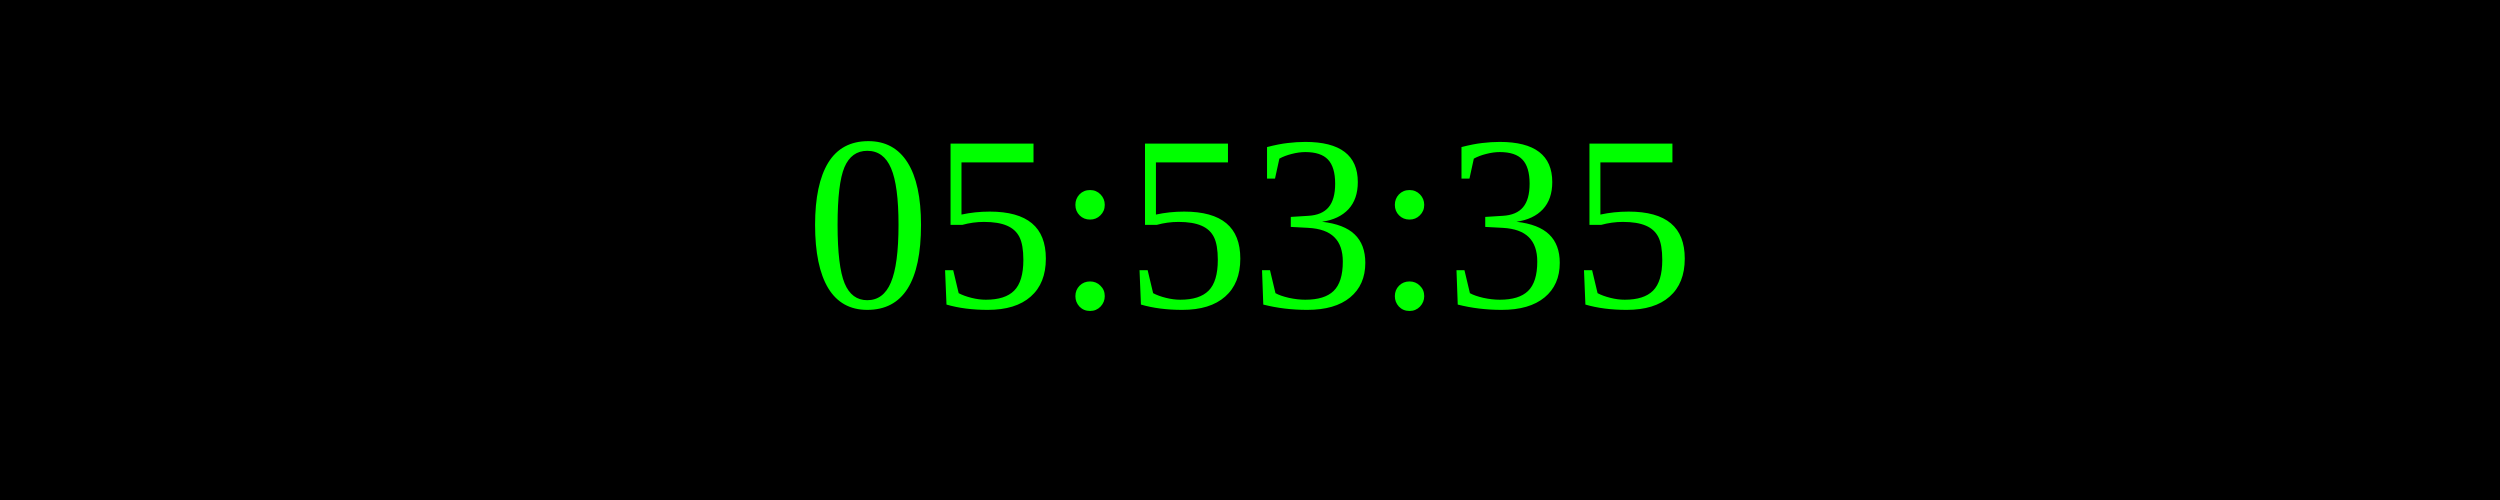
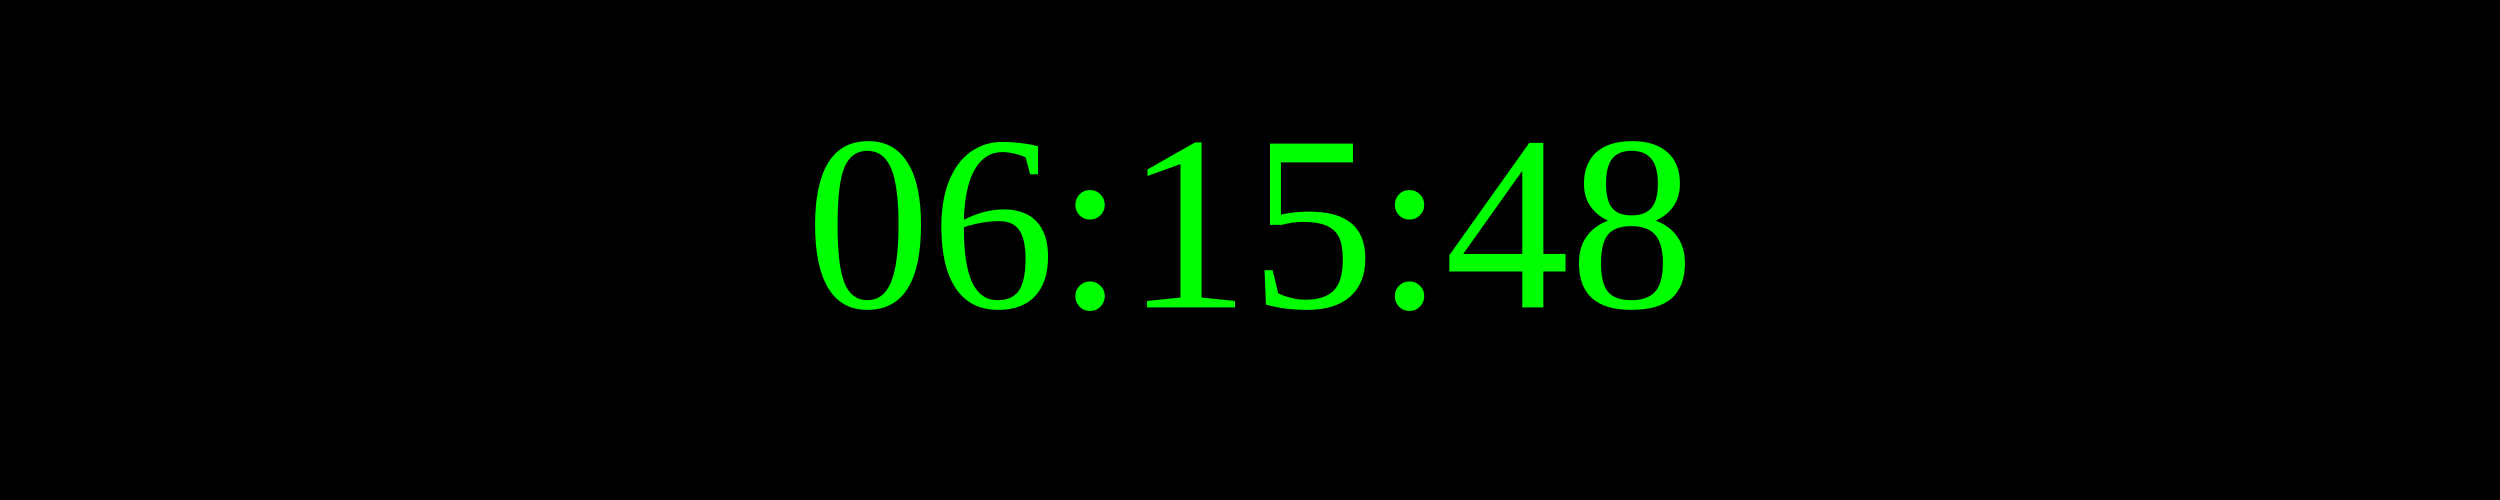
<svg xmlns="http://www.w3.org/2000/svg" width="250" height="50">
  <rect width="100%" height="100%" fill="black" />
  <text x="50%" y="50%" font-size="25" fill="lime" text-anchor="middle" dominant-baseline="middle">
- 05:53:35
+ 06:15:48
</text>
</svg>
